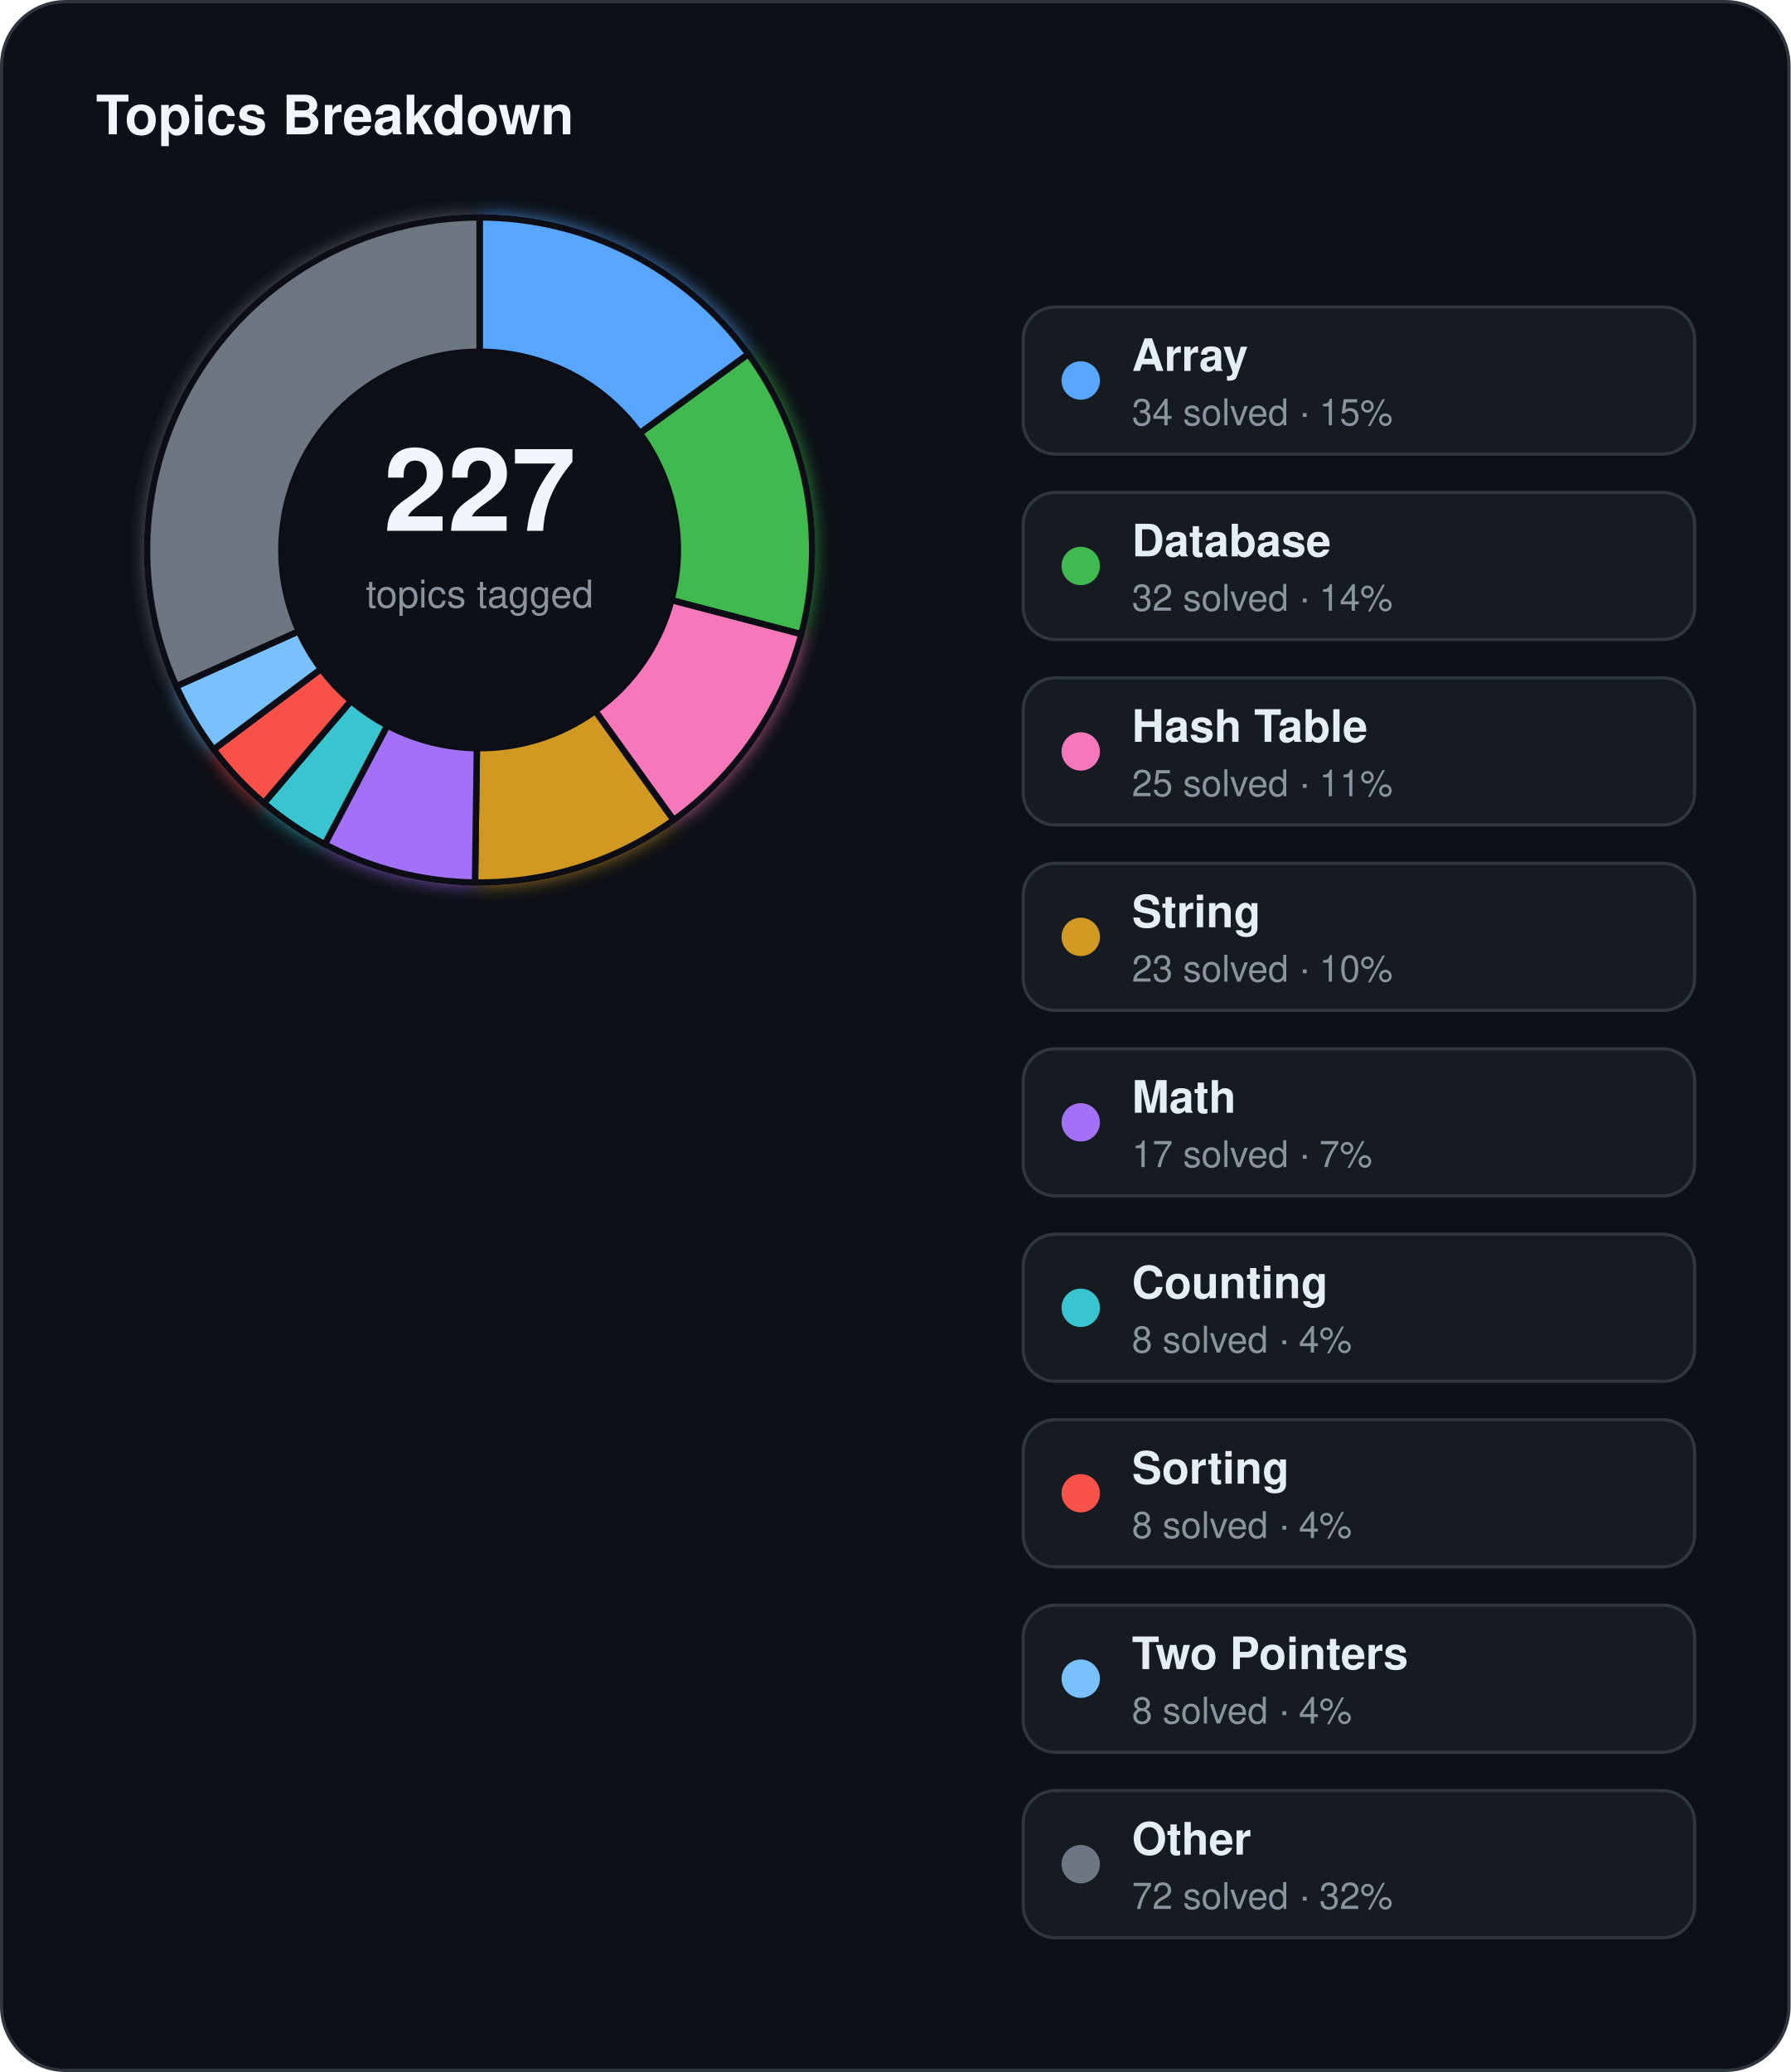
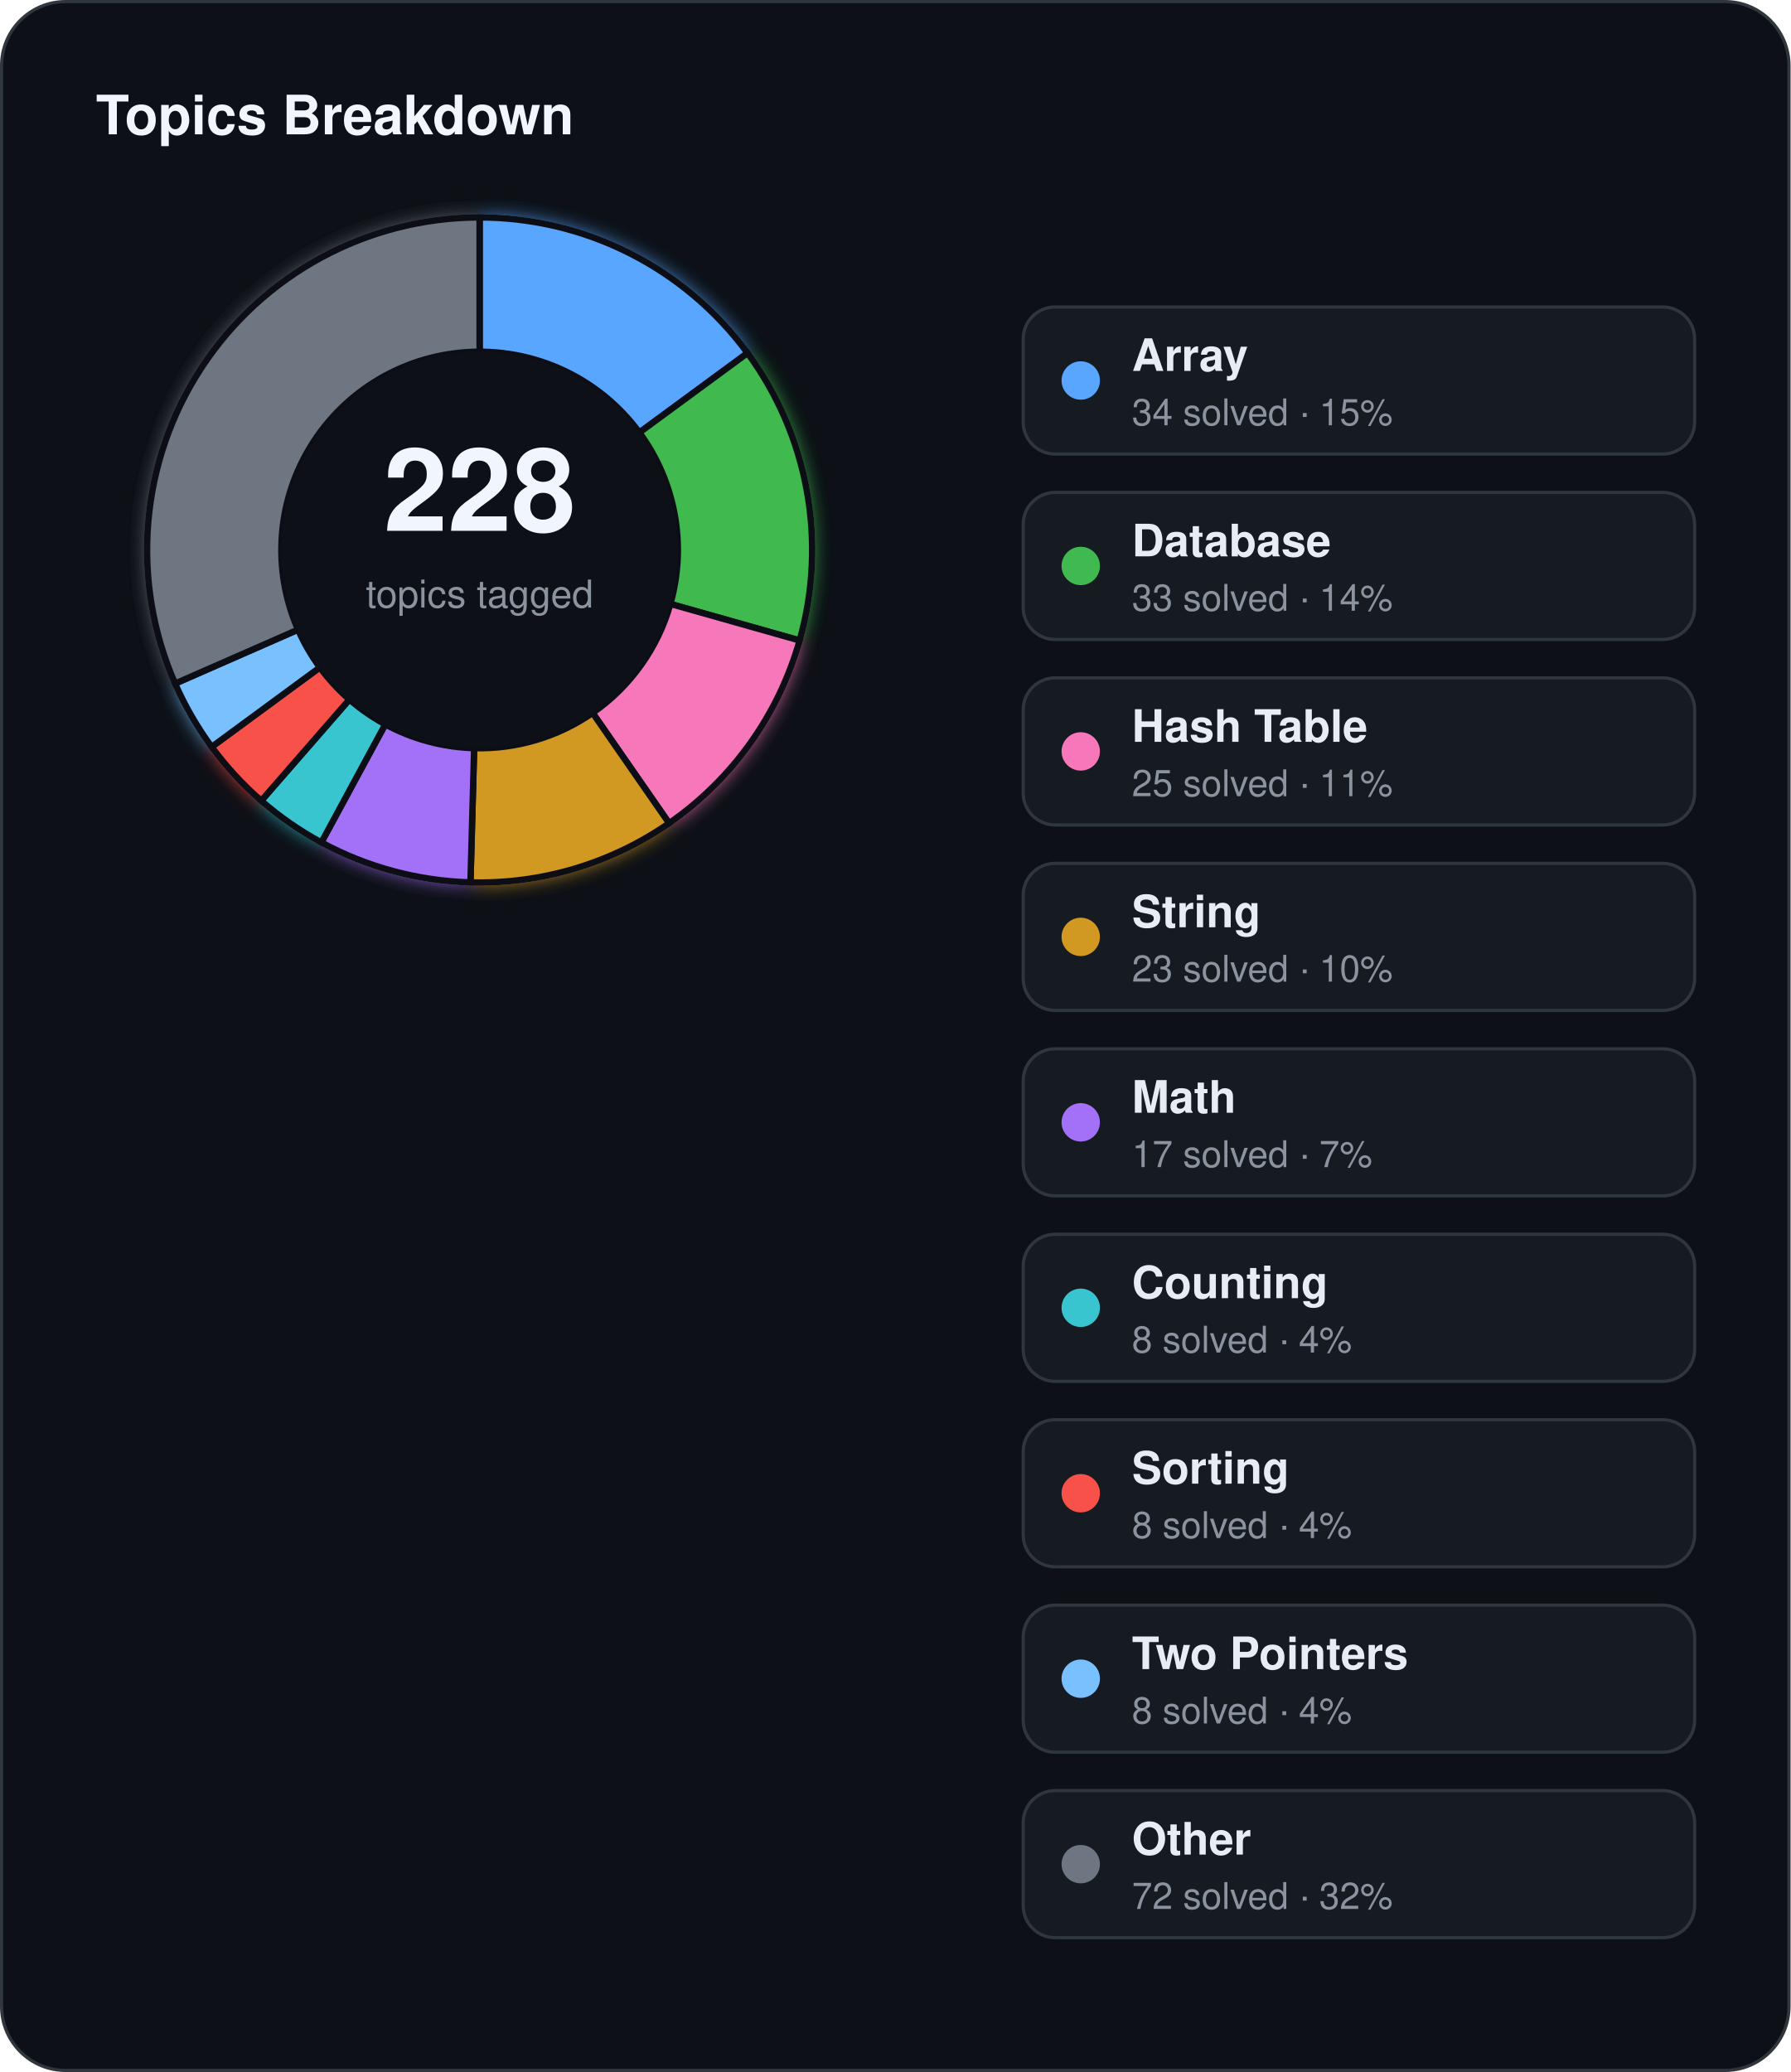
<svg xmlns="http://www.w3.org/2000/svg" width="560" height="648" viewBox="0 0 560 648">
  <defs>
    <filter id="topics-glow" x="-60%" y="-60%" width="220%" height="220%">
      <feGaussianBlur stdDeviation="3" result="blur" />
      <feMerge>
        <feMergeNode in="blur" />
        <feMergeNode in="SourceGraphic" />
      </feMerge>
    </filter>
  </defs>
  <rect x="0.5" y="0.5" width="559" height="647" rx="20" fill="#0d1117" stroke="#30363d" stroke-width="1" />
  <text x="30" y="42" fill="#f0f6fc" font-family="Segoe UI, Helvetica, Arial, sans-serif" font-size="17" font-weight="700">Topics Breakdown</text>
  <g filter="url(#topics-glow)">
-     <path d="M 150.00,68.00 A 104,104 0 0 1 234.05,110.75 L 200.11,135.49 A 62,62 0 0 0 150.00,110.00 Z" fill="#58a6ff" stroke="#0d1117" stroke-width="2" />
-     <path d="M 234.05,110.75 A 104,104 0 0 1 250.61,198.34 L 209.98,187.70 A 62,62 0 0 0 200.11,135.49 Z" fill="#3fb950" stroke="#0d1117" stroke-width="2" />
-     <path d="M 250.61,198.34 A 104,104 0 0 1 210.66,256.47 L 186.16,222.36 A 62,62 0 0 0 209.98,187.70 Z" fill="#f778ba" stroke="#0d1117" stroke-width="2" />
-     <path d="M 210.66,256.47 A 104,104 0 0 1 148.56,275.99 L 149.14,233.99 A 62,62 0 0 0 186.16,222.36 Z" fill="#d29922" stroke="#0d1117" stroke-width="2" />
-     <path d="M 148.56,275.99 A 104,104 0 0 1 101.57,264.04 L 121.13,226.87 A 62,62 0 0 0 149.14,233.99 Z" fill="#a371f7" stroke="#0d1117" stroke-width="2" />
-     <path d="M 101.57,264.04 A 104,104 0 0 1 82.54,251.15 L 109.78,219.19 A 62,62 0 0 0 121.13,226.87 Z" fill="#39c5cf" stroke="#0d1117" stroke-width="2" />
-     <path d="M 82.54,251.15 A 104,104 0 0 1 66.80,234.40 L 100.40,209.20 A 62,62 0 0 0 109.78,219.19 Z" fill="#f85149" stroke="#0d1117" stroke-width="2" />
-     <path d="M 66.80,234.40 A 104,104 0 0 1 55.13,214.61 L 93.44,197.40 A 62,62 0 0 0 100.40,209.20 Z" fill="#79c0ff" stroke="#0d1117" stroke-width="2" />
-     <path d="M 55.13,214.61 A 104,104 0 0 1 150.00,68.00 L 150.00,110.00 A 62,62 0 0 0 93.44,197.40 Z" fill="#6e7681" stroke="#0d1117" stroke-width="2" />
+     <path d="M 150.00,68.00 A 104,104 0 0 1 233.80,110.41 L 199.96,135.28 A 62,62 0 0 0 150.00,110.00 Z" fill="#58a6ff" stroke="#0d1117" stroke-width="2" />
+     <path d="M 233.80,110.41 A 104,104 0 0 1 250.08,200.30 L 209.66,188.87 A 62,62 0 0 0 199.96,135.28 Z" fill="#3fb950" stroke="#0d1117" stroke-width="2" />
+     <path d="M 250.08,200.30 A 104,104 0 0 1 209.26,257.46 L 185.33,222.95 A 62,62 0 0 0 209.66,188.87 Z" fill="#f778ba" stroke="#0d1117" stroke-width="2" />
+     <path d="M 209.26,257.46 A 104,104 0 0 1 147.13,275.96 L 148.29,233.98 A 62,62 0 0 0 185.33,222.95 Z" fill="#d29922" stroke="#0d1117" stroke-width="2" />
+     <path d="M 147.13,275.96 A 104,104 0 0 1 100.50,263.47 L 120.49,226.53 A 62,62 0 0 0 148.29,233.98 Z" fill="#a371f7" stroke="#0d1117" stroke-width="2" />
+     <path d="M 100.50,263.47 A 104,104 0 0 1 81.70,250.43 L 109.28,218.75 A 62,62 0 0 0 120.49,226.53 Z" fill="#39c5cf" stroke="#0d1117" stroke-width="2" />
+     <path d="M 81.70,250.43 A 104,104 0 0 1 66.20,233.59 L 100.04,208.72 A 62,62 0 0 0 109.28,218.75 Z" fill="#f85149" stroke="#0d1117" stroke-width="2" />
+     <path d="M 66.20,233.59 A 104,104 0 0 1 54.76,213.78 L 93.22,196.91 A 62,62 0 0 0 100.04,208.72 Z" fill="#79c0ff" stroke="#0d1117" stroke-width="2" />
+     <path d="M 54.76,213.78 A 104,104 0 0 1 150.00,68.00 L 150.00,110.00 A 62,62 0 0 0 93.22,196.91 Z" fill="#6e7681" stroke="#0d1117" stroke-width="2" />
  </g>
  <circle cx="150" cy="172" r="62" fill="#0d1117" />
-   <text x="150" y="166" text-anchor="middle" fill="#f0f6fc" font-family="Segoe UI, Helvetica, Arial, sans-serif" font-size="36" font-weight="700">227</text>
+   <text x="150" y="166" text-anchor="middle" fill="#f0f6fc" font-family="Segoe UI, Helvetica, Arial, sans-serif" font-size="36" font-weight="700">228</text>
  <text x="150" y="190" text-anchor="middle" fill="#8b949e" font-family="Segoe UI, Helvetica, Arial, sans-serif" font-size="12">topics tagged</text>
  <rect x="320" y="96" width="210" height="46" rx="10" fill="#161b22" stroke="#30363d" stroke-width="1" />
  <circle cx="338" cy="119" r="6" fill="#58a6ff" />
  <text x="354" y="116" fill="#e6edf3" font-family="Segoe UI, Helvetica, Arial, sans-serif" font-size="14" font-weight="600">Array</text>
  <text x="354" y="133" fill="#8b949e" font-family="Segoe UI, Helvetica, Arial, sans-serif" font-size="11.5">34 solved · 15%</text>
  <rect x="320" y="154" width="210" height="46" rx="10" fill="#161b22" stroke="#30363d" stroke-width="1" />
  <circle cx="338" cy="177" r="6" fill="#3fb950" />
  <text x="354" y="174" fill="#e6edf3" font-family="Segoe UI, Helvetica, Arial, sans-serif" font-size="14" font-weight="600">Database</text>
-   <text x="354" y="191" fill="#8b949e" font-family="Segoe UI, Helvetica, Arial, sans-serif" font-size="11.5">32 solved · 14%</text>
+   <text x="354" y="191" fill="#8b949e" font-family="Segoe UI, Helvetica, Arial, sans-serif" font-size="11.5">33 solved · 14%</text>
  <rect x="320" y="212" width="210" height="46" rx="10" fill="#161b22" stroke="#30363d" stroke-width="1" />
  <circle cx="338" cy="235" r="6" fill="#f778ba" />
  <text x="354" y="232" fill="#e6edf3" font-family="Segoe UI, Helvetica, Arial, sans-serif" font-size="14" font-weight="600">Hash Table</text>
  <text x="354" y="249" fill="#8b949e" font-family="Segoe UI, Helvetica, Arial, sans-serif" font-size="11.5">25 solved · 11%</text>
  <rect x="320" y="270" width="210" height="46" rx="10" fill="#161b22" stroke="#30363d" stroke-width="1" />
  <circle cx="338" cy="293" r="6" fill="#d29922" />
  <text x="354" y="290" fill="#e6edf3" font-family="Segoe UI, Helvetica, Arial, sans-serif" font-size="14" font-weight="600">String</text>
  <text x="354" y="307" fill="#8b949e" font-family="Segoe UI, Helvetica, Arial, sans-serif" font-size="11.5">23 solved · 10%</text>
  <rect x="320" y="328" width="210" height="46" rx="10" fill="#161b22" stroke="#30363d" stroke-width="1" />
  <circle cx="338" cy="351" r="6" fill="#a371f7" />
  <text x="354" y="348" fill="#e6edf3" font-family="Segoe UI, Helvetica, Arial, sans-serif" font-size="14" font-weight="600">Math</text>
  <text x="354" y="365" fill="#8b949e" font-family="Segoe UI, Helvetica, Arial, sans-serif" font-size="11.5">17 solved · 7%</text>
  <rect x="320" y="386" width="210" height="46" rx="10" fill="#161b22" stroke="#30363d" stroke-width="1" />
  <circle cx="338" cy="409" r="6" fill="#39c5cf" />
  <text x="354" y="406" fill="#e6edf3" font-family="Segoe UI, Helvetica, Arial, sans-serif" font-size="14" font-weight="600">Counting</text>
  <text x="354" y="423" fill="#8b949e" font-family="Segoe UI, Helvetica, Arial, sans-serif" font-size="11.5">8 solved · 4%</text>
  <rect x="320" y="444" width="210" height="46" rx="10" fill="#161b22" stroke="#30363d" stroke-width="1" />
  <circle cx="338" cy="467" r="6" fill="#f85149" />
  <text x="354" y="464" fill="#e6edf3" font-family="Segoe UI, Helvetica, Arial, sans-serif" font-size="14" font-weight="600">Sorting</text>
  <text x="354" y="481" fill="#8b949e" font-family="Segoe UI, Helvetica, Arial, sans-serif" font-size="11.5">8 solved · 4%</text>
  <rect x="320" y="502" width="210" height="46" rx="10" fill="#161b22" stroke="#30363d" stroke-width="1" />
  <circle cx="338" cy="525" r="6" fill="#79c0ff" />
  <text x="354" y="522" fill="#e6edf3" font-family="Segoe UI, Helvetica, Arial, sans-serif" font-size="14" font-weight="600">Two Pointers</text>
  <text x="354" y="539" fill="#8b949e" font-family="Segoe UI, Helvetica, Arial, sans-serif" font-size="11.5">8 solved · 4%</text>
  <rect x="320" y="560" width="210" height="46" rx="10" fill="#161b22" stroke="#30363d" stroke-width="1" />
  <circle cx="338" cy="583" r="6" fill="#6e7681" />
  <text x="354" y="580" fill="#e6edf3" font-family="Segoe UI, Helvetica, Arial, sans-serif" font-size="14" font-weight="600">Other</text>
  <text x="354" y="597" fill="#8b949e" font-family="Segoe UI, Helvetica, Arial, sans-serif" font-size="11.5">72 solved · 32%</text>
</svg>
